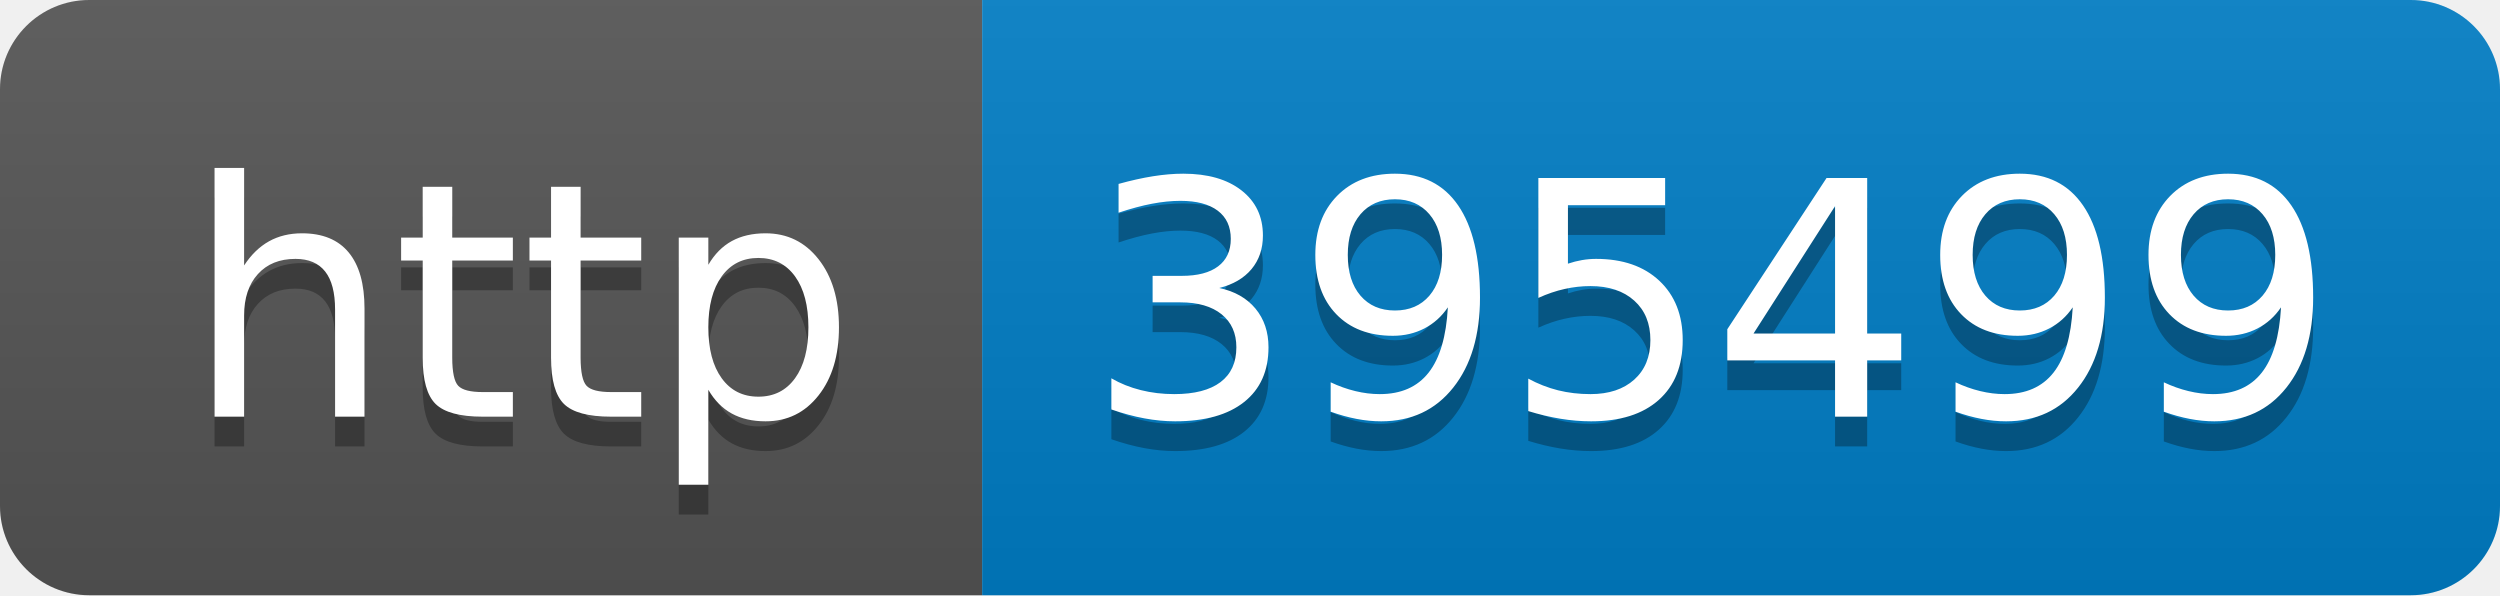
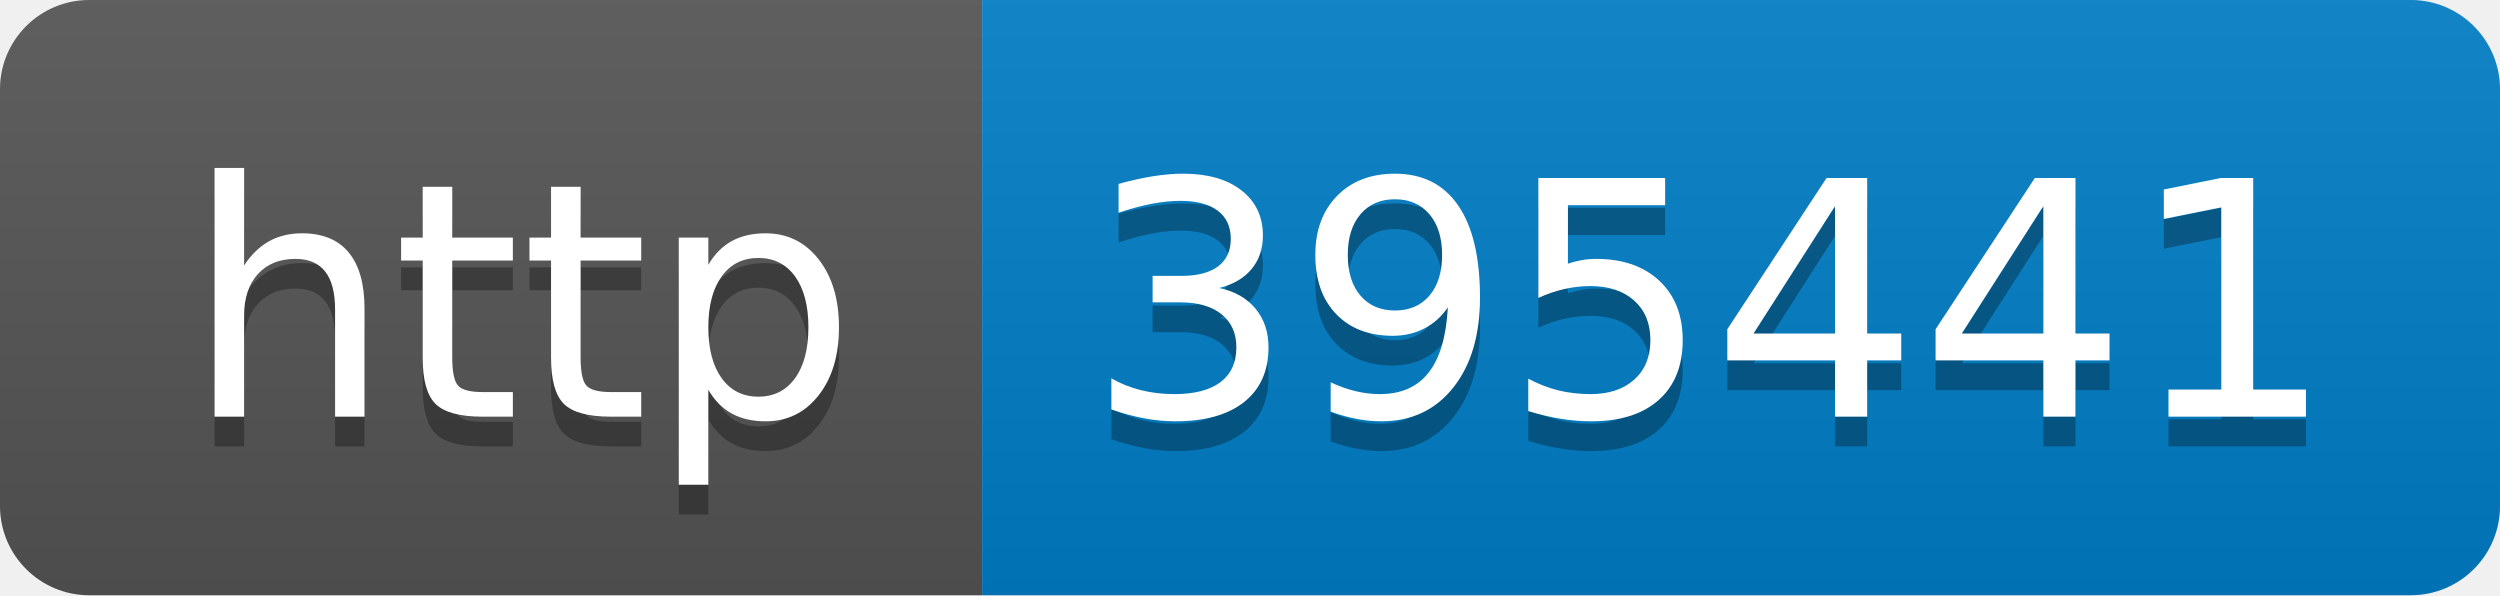
- <svg xmlns="http://www.w3.org/2000/svg" width="84" height="20" role="img" aria-label="http: 395499">
+ <svg xmlns="http://www.w3.org/2000/svg" width="84" height="20" role="img" aria-label="http: 395441">
  <linearGradient id="s" x2="0" y2="100%">
    <stop offset="0" stop-color="#bbb" stop-opacity=".1" />
    <stop offset="1" stop-opacity=".1" />
  </linearGradient>
  <clipPath id="r">
    <rect width="84" height="20" rx="3" fill="#fff" />
  </clipPath>
  <g clip-path="url(#r)">
    <rect width="33" height="20" fill="#555" />
    <rect x="33" width="51" height="20" fill="#007ec6" />
    <rect width="84" height="20" fill="url(#s)" />
  </g>
  <g fill="#fff" text-anchor="middle" font-family="Verdana,Geneva,DejaVu Sans,sans-serif" text-rendering="geometricPrecision" font-size="110">
    <text aria-hidden="true" x="175" y="150" fill="#010101" fill-opacity=".3" transform="scale(.1)" textLength="230">http</text>
    <text x="175" y="140" transform="scale(.1)" fill="#fff" textLength="230">http</text>
-     <text aria-hidden="true" x="575" y="150" fill="#010101" fill-opacity=".3" transform="scale(.1)" textLength="410">395499</text>
-     <text x="575" y="140" transform="scale(.1)" fill="#fff" textLength="410">395499</text>
+     <text aria-hidden="true" x="575" y="150" fill="#010101" fill-opacity=".3" transform="scale(.1)" textLength="410">395441</text>
+     <text x="575" y="140" transform="scale(.1)" fill="#fff" textLength="410">395441</text>
  </g>
</svg>
